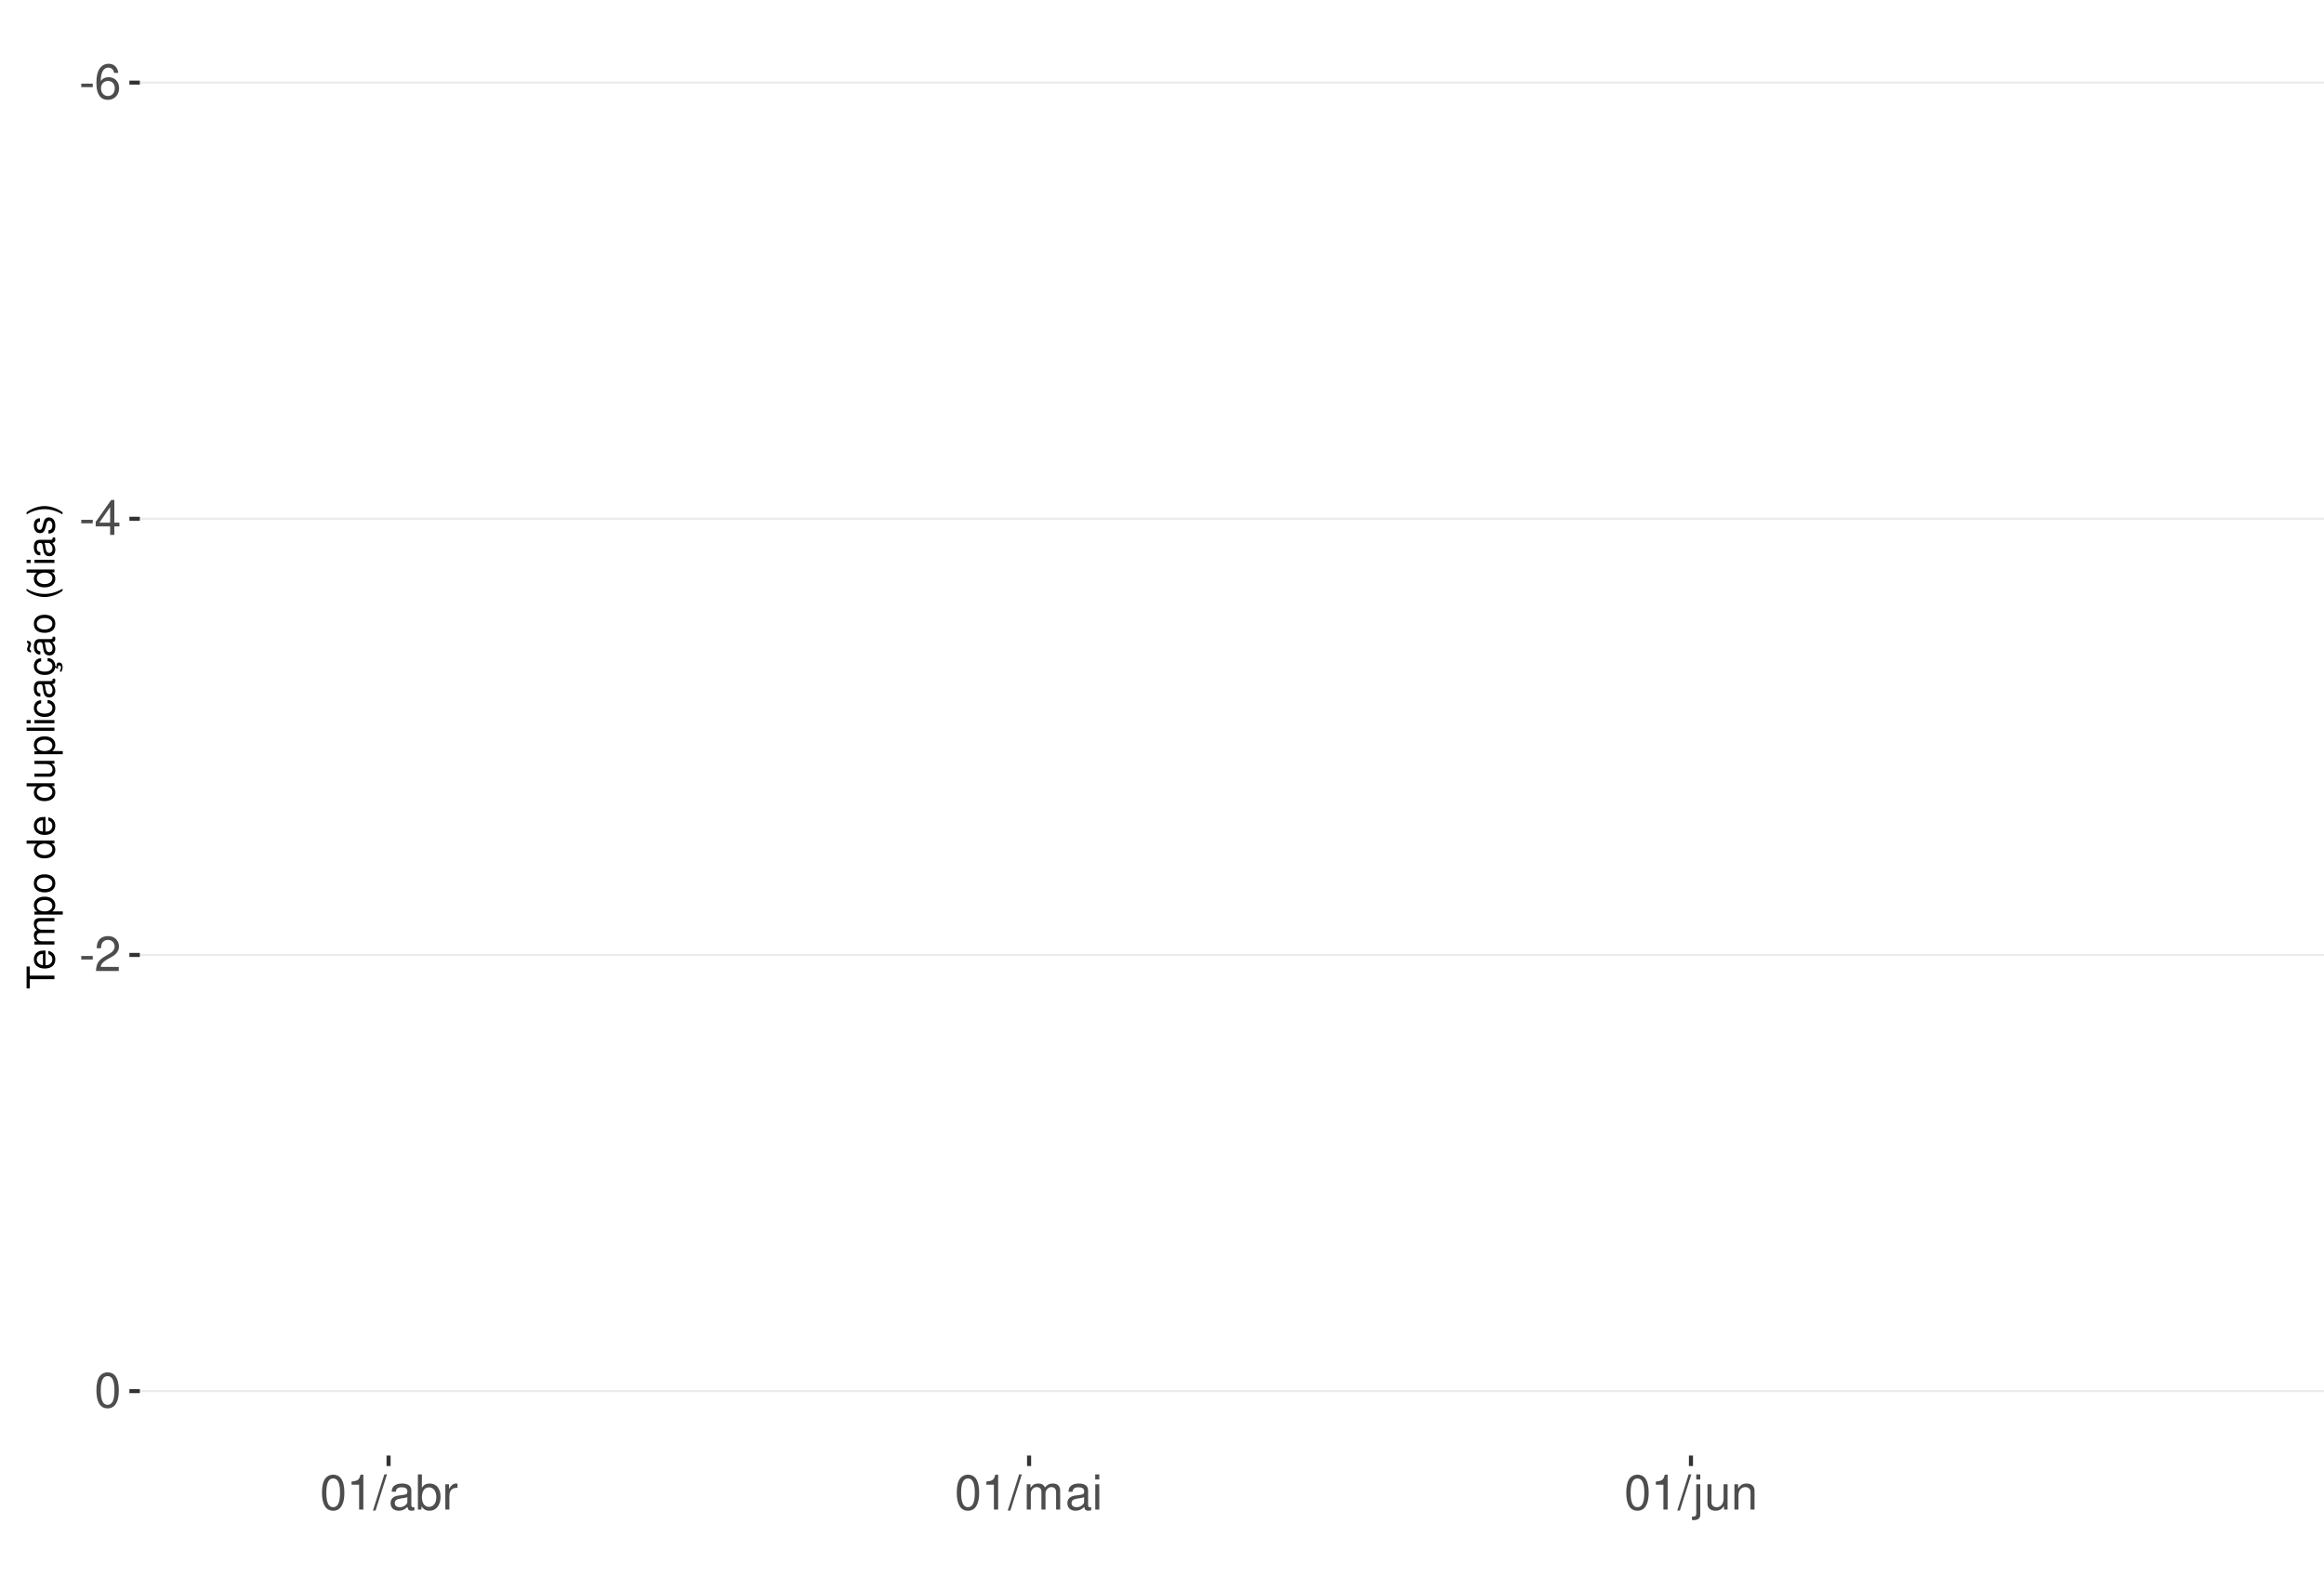
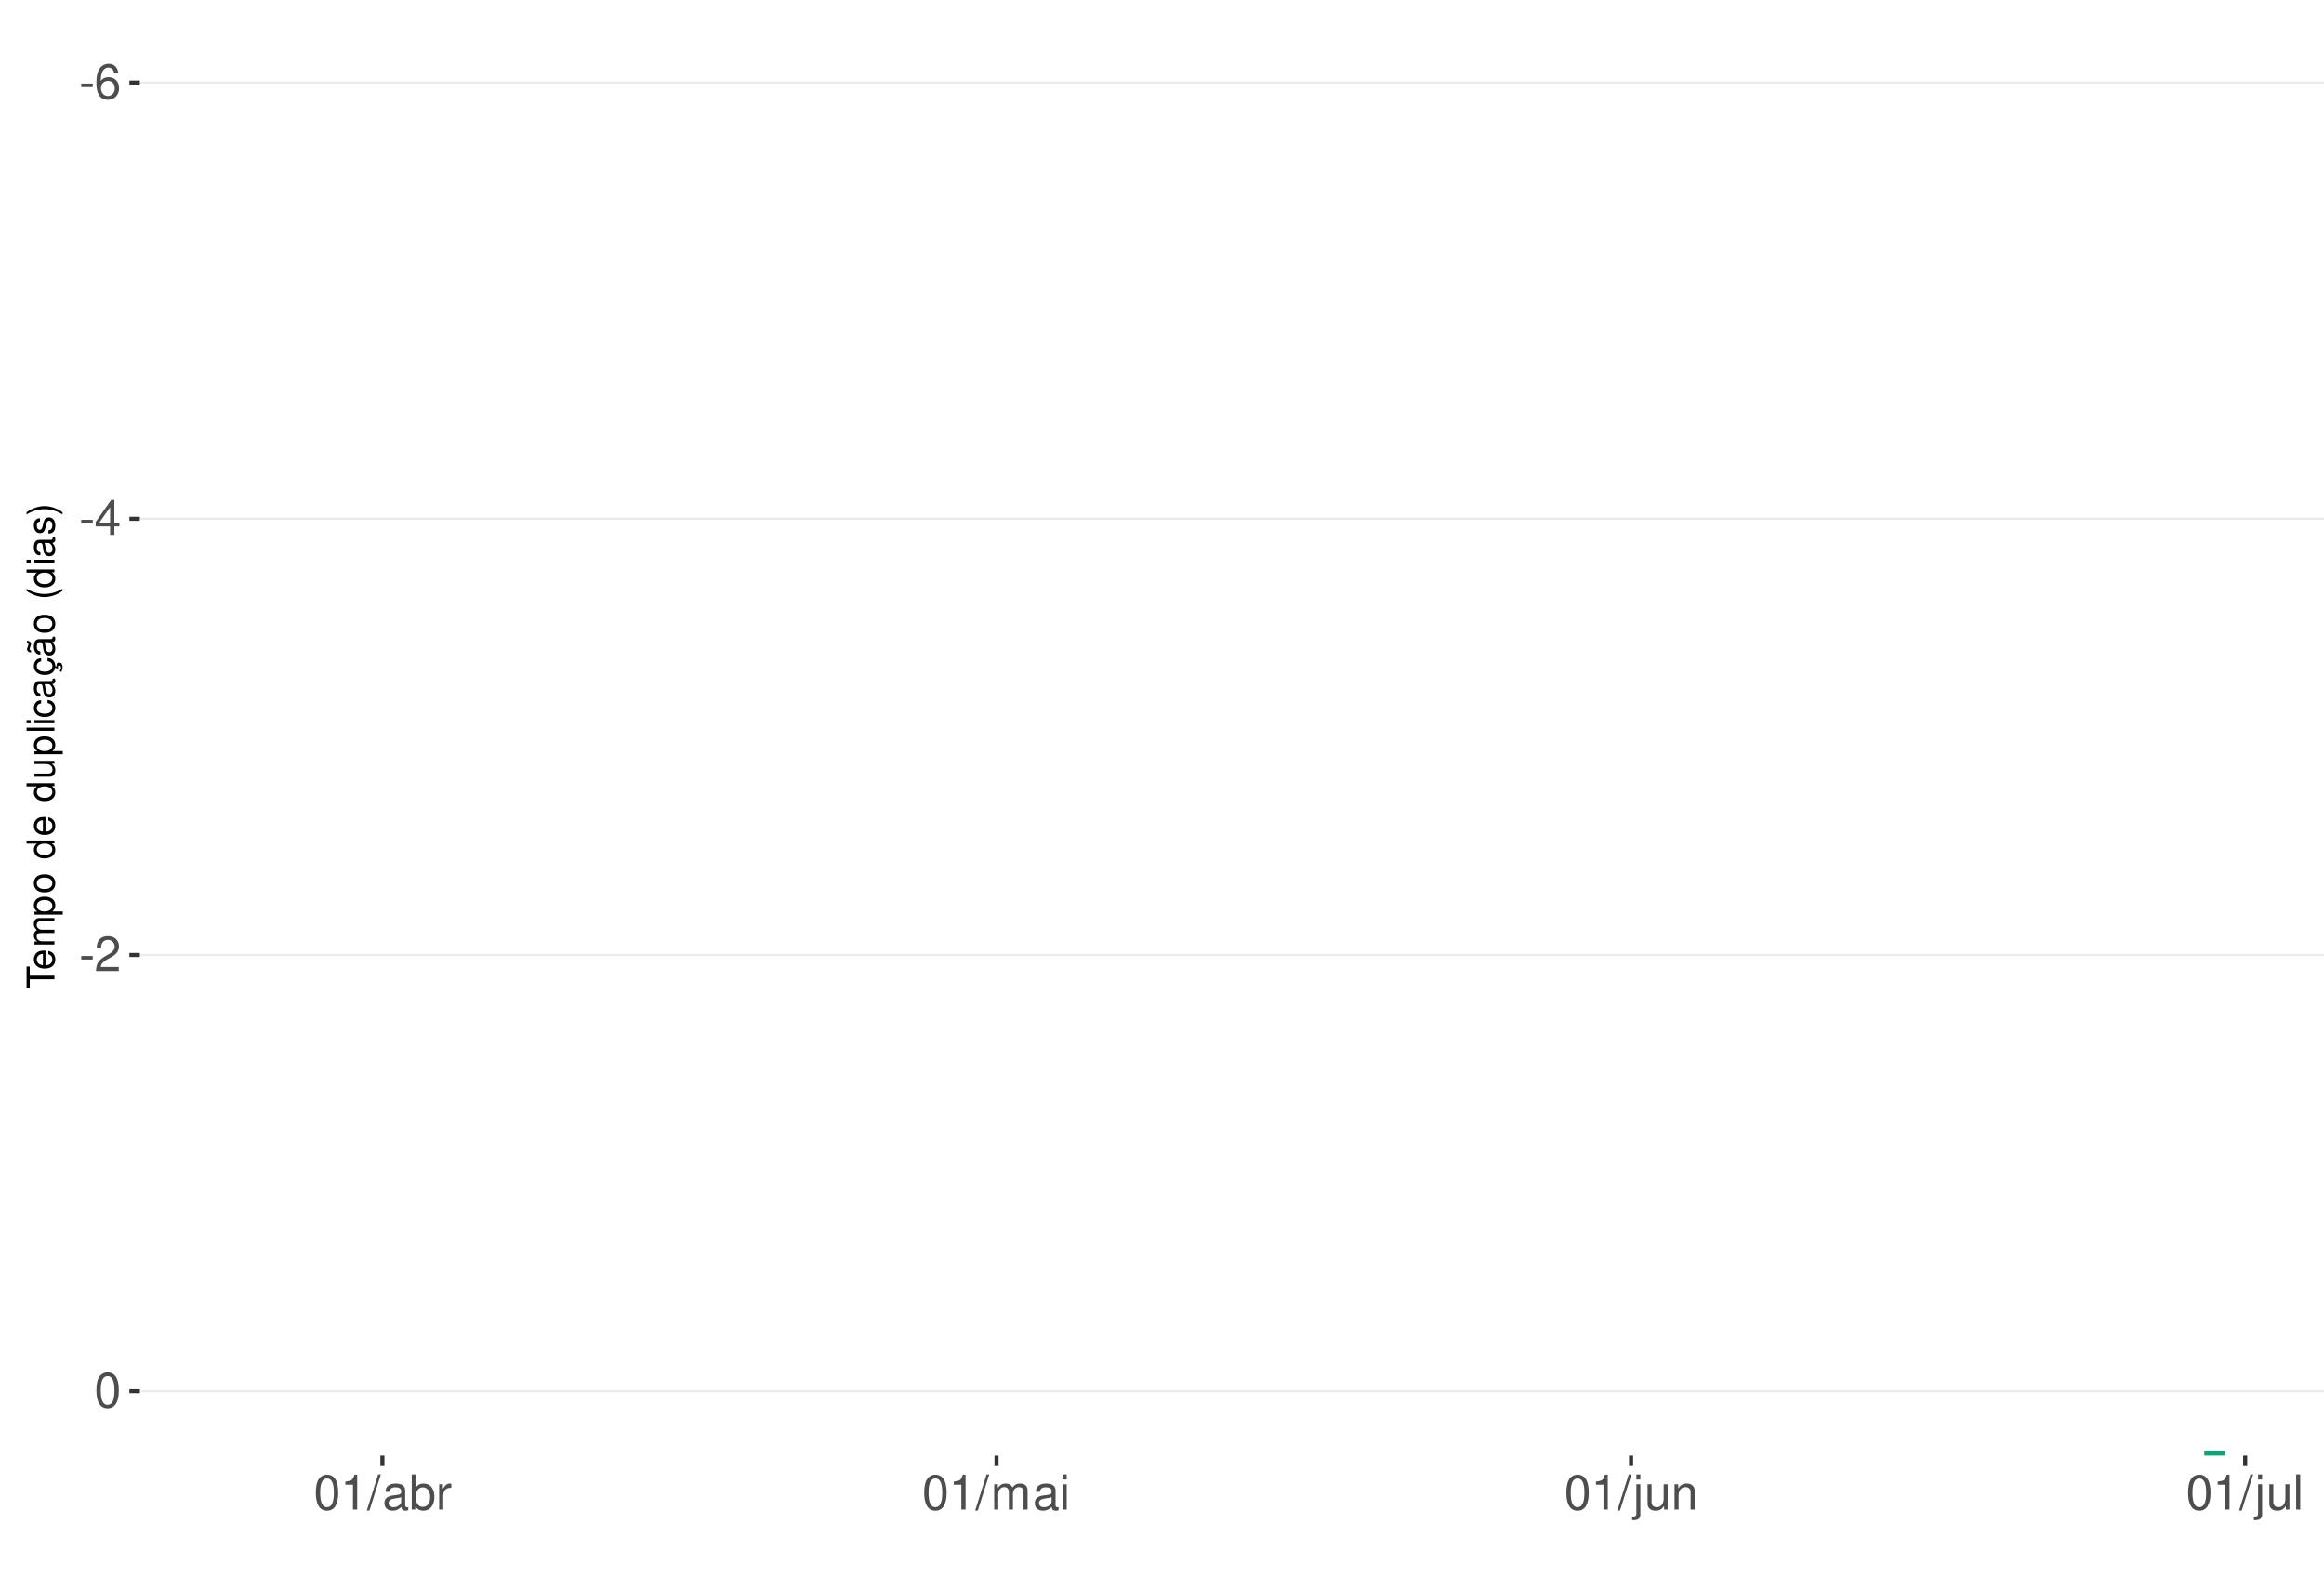
<svg xmlns="http://www.w3.org/2000/svg" xmlns:xlink="http://www.w3.org/1999/xlink" width="609pt" height="413pt" viewBox="0 0 609 413" version="1.1">
  <defs>
    <g>
      <symbol overflow="visible" id="glyph0-0">
        <path style="stroke:none;" d="" />
      </symbol>
      <symbol overflow="visible" id="glyph0-1">
        <path style="stroke:none;" d="M 3.594 -3.953 L 0.578 -3.953 L 0.578 -3.031 L 3.594 -3.031 Z M 3.594 -3.953 " />
      </symbol>
      <symbol overflow="visible" id="glyph0-2">
        <path style="stroke:none;" d="M 6.297 -6.766 C 6.094 -8.266 5.125 -9.156 3.766 -9.156 C 2.766 -9.156 1.891 -8.672 1.359 -7.844 C 0.781 -6.953 0.547 -5.828 0.547 -4.172 C 0.547 -2.625 0.766 -1.656 1.297 -0.844 C 1.781 -0.094 2.562 0.297 3.562 0.297 C 5.266 0.297 6.5 -0.984 6.5 -2.766 C 6.5 -4.453 5.359 -5.641 3.75 -5.641 C 2.859 -5.641 2.172 -5.312 1.688 -4.641 C 1.703 -6.906 2.406 -8.156 3.688 -8.156 C 4.469 -8.156 5.016 -7.656 5.188 -6.766 Z M 3.609 -4.656 C 4.688 -4.656 5.359 -3.891 5.359 -2.688 C 5.359 -1.531 4.594 -0.703 3.562 -0.703 C 2.531 -0.703 1.75 -1.562 1.75 -2.734 C 1.75 -3.875 2.5 -4.656 3.609 -4.656 Z M 3.609 -4.656 " />
      </symbol>
      <symbol overflow="visible" id="glyph0-3">
        <path style="stroke:none;" d="M 4.141 -2.219 L 4.141 0 L 5.25 0 L 5.25 -2.219 L 6.578 -2.219 L 6.578 -3.219 L 5.25 -3.219 L 5.25 -9.156 L 4.422 -9.156 L 0.359 -3.391 L 0.359 -2.219 Z M 4.141 -3.219 L 1.328 -3.219 L 4.141 -7.25 Z M 4.141 -3.219 " />
      </symbol>
      <symbol overflow="visible" id="glyph0-4">
        <path style="stroke:none;" d="M 6.406 -1.094 L 1.688 -1.094 C 1.797 -1.859 2.203 -2.344 3.297 -3.016 L 4.562 -3.719 C 5.828 -4.422 6.469 -5.359 6.469 -6.484 C 6.469 -7.234 6.156 -7.953 5.625 -8.438 C 5.094 -8.922 4.438 -9.156 3.594 -9.156 C 2.453 -9.156 1.609 -8.75 1.109 -7.953 C 0.797 -7.484 0.656 -6.906 0.625 -5.984 L 1.75 -5.984 C 1.781 -6.609 1.859 -6.969 2.016 -7.281 C 2.297 -7.828 2.891 -8.172 3.562 -8.172 C 4.562 -8.172 5.328 -7.438 5.328 -6.453 C 5.328 -5.719 4.906 -5.094 4.109 -4.625 L 2.953 -3.953 C 1.078 -2.875 0.531 -2.016 0.438 -0.016 L 6.406 -0.016 Z M 6.406 -1.094 " />
      </symbol>
      <symbol overflow="visible" id="glyph0-5">
        <path style="stroke:none;" d="M 3.484 -9.156 C 2.641 -9.156 1.891 -8.766 1.422 -8.156 C 0.828 -7.344 0.547 -6.125 0.547 -4.422 C 0.547 -1.344 1.562 0.297 3.484 0.297 C 5.375 0.297 6.422 -1.344 6.422 -4.359 C 6.422 -6.125 6.141 -7.312 5.547 -8.156 C 5.078 -8.781 4.328 -9.156 3.484 -9.156 Z M 3.484 -8.156 C 4.688 -8.156 5.281 -6.938 5.281 -4.453 C 5.281 -1.844 4.703 -0.625 3.453 -0.625 C 2.281 -0.625 1.688 -1.891 1.688 -4.422 C 1.688 -6.938 2.281 -8.156 3.484 -8.156 Z M 3.484 -8.156 " />
      </symbol>
      <symbol overflow="visible" id="glyph0-6">
        <path style="stroke:none;" d="M 3.281 -6.516 L 3.281 0 L 4.391 0 L 4.391 -9.156 L 3.656 -9.156 C 3.266 -7.75 3.016 -7.562 1.297 -7.328 L 1.297 -6.516 Z M 3.281 -6.516 " />
      </symbol>
      <symbol overflow="visible" id="glyph0-7">
        <path style="stroke:none;" d="M 2.891 -9.219 L -0.094 0.25 L 0.594 0.25 L 3.594 -9.219 Z M 2.891 -9.219 " />
      </symbol>
      <symbol overflow="visible" id="glyph0-8">
        <path style="stroke:none;" d="M 6.766 -0.625 C 6.656 -0.594 6.609 -0.594 6.547 -0.594 C 6.172 -0.594 5.969 -0.781 5.969 -1.109 L 5.969 -5.016 C 5.969 -6.188 5.109 -6.828 3.484 -6.828 C 2.5 -6.828 1.734 -6.547 1.281 -6.047 C 0.969 -5.703 0.844 -5.328 0.828 -4.672 L 1.891 -4.672 C 1.969 -5.484 2.453 -5.844 3.438 -5.844 C 4.406 -5.844 4.922 -5.5 4.922 -4.859 L 4.922 -4.578 C 4.906 -4.125 4.688 -3.969 3.828 -3.844 C 2.328 -3.656 2.094 -3.609 1.703 -3.438 C 0.922 -3.109 0.531 -2.531 0.531 -1.672 C 0.531 -0.469 1.359 0.297 2.703 0.297 C 3.547 0.297 4.219 0 4.969 -0.688 C 5.031 0 5.359 0.297 6.047 0.297 C 6.281 0.297 6.422 0.266 6.766 0.172 Z M 4.922 -2.094 C 4.922 -1.734 4.828 -1.516 4.5 -1.234 C 4.078 -0.828 3.562 -0.625 2.938 -0.625 C 2.109 -0.625 1.625 -1.031 1.625 -1.703 C 1.625 -2.391 2.094 -2.75 3.234 -2.906 C 4.359 -3.062 4.562 -3.109 4.922 -3.281 Z M 4.922 -2.094 " />
      </symbol>
      <symbol overflow="visible" id="glyph0-9">
        <path style="stroke:none;" d="M 0.688 -9.219 L 0.688 0 L 1.625 0 L 1.625 -0.844 C 2.141 -0.078 2.812 0.297 3.734 0.297 C 5.484 0.297 6.625 -1.141 6.625 -3.344 C 6.625 -5.5 5.547 -6.828 3.781 -6.828 C 2.875 -6.828 2.234 -6.484 1.734 -5.734 L 1.734 -9.219 Z M 3.578 -5.828 C 4.766 -5.828 5.516 -4.812 5.516 -3.234 C 5.516 -1.719 4.734 -0.703 3.578 -0.703 C 2.453 -0.703 1.734 -1.703 1.734 -3.266 C 1.734 -4.828 2.453 -5.828 3.578 -5.828 Z M 3.578 -5.828 " />
      </symbol>
      <symbol overflow="visible" id="glyph0-10">
        <path style="stroke:none;" d="M 0.875 -6.625 L 0.875 0 L 1.938 0 L 1.938 -3.438 C 1.953 -5.031 2.609 -5.75 4.062 -5.703 L 4.062 -6.781 C 3.891 -6.812 3.781 -6.828 3.656 -6.828 C 2.969 -6.828 2.453 -6.422 1.844 -5.422 L 1.844 -6.625 Z M 0.875 -6.625 " />
      </symbol>
      <symbol overflow="visible" id="glyph0-11">
        <path style="stroke:none;" d="M 0.891 -6.625 L 0.891 0 L 1.953 0 L 1.953 -4.156 C 1.953 -5.125 2.641 -5.891 3.5 -5.891 C 4.297 -5.891 4.734 -5.422 4.734 -4.562 L 4.734 0 L 5.797 0 L 5.797 -4.156 C 5.797 -5.125 6.5 -5.891 7.359 -5.891 C 8.125 -5.891 8.578 -5.406 8.578 -4.562 L 8.578 0 L 9.641 0 L 9.641 -4.969 C 9.641 -6.156 8.953 -6.828 7.719 -6.828 C 6.828 -6.828 6.297 -6.562 5.688 -5.812 C 5.297 -6.516 4.766 -6.828 3.891 -6.828 C 3.016 -6.828 2.422 -6.5 1.859 -5.688 L 1.859 -6.625 Z M 0.891 -6.625 " />
      </symbol>
      <symbol overflow="visible" id="glyph0-12">
        <path style="stroke:none;" d="M 1.891 -6.625 L 0.844 -6.625 L 0.844 0 L 1.891 0 Z M 1.891 -9.219 L 0.828 -9.219 L 0.828 -7.891 L 1.891 -7.891 Z M 1.891 -9.219 " />
      </symbol>
      <symbol overflow="visible" id="glyph0-13">
        <path style="stroke:none;" d="M 0.891 -6.625 L 0.891 0.969 C 0.891 1.625 0.688 1.828 0.031 1.828 C -0.047 1.828 -0.094 1.828 -0.234 1.828 L -0.234 2.719 C -0.094 2.75 -0.031 2.766 0.125 2.766 C 1.312 2.766 1.938 2.297 1.938 1.375 L 1.938 -6.625 Z M 1.938 -9.219 L 0.891 -9.219 L 0.891 -7.891 L 1.938 -7.891 Z M 1.938 -9.219 " />
      </symbol>
      <symbol overflow="visible" id="glyph0-14">
        <path style="stroke:none;" d="M 6.094 0 L 6.094 -6.625 L 5.047 -6.625 L 5.047 -2.875 C 5.047 -1.516 4.344 -0.625 3.234 -0.625 C 2.406 -0.625 1.875 -1.141 1.875 -1.938 L 1.875 -6.625 L 0.828 -6.625 L 0.828 -1.516 C 0.828 -0.422 1.641 0.297 2.938 0.297 C 3.906 0.297 4.531 -0.047 5.156 -0.922 L 5.156 0 Z M 6.094 0 " />
      </symbol>
      <symbol overflow="visible" id="glyph0-15">
        <path style="stroke:none;" d="M 0.891 -6.625 L 0.891 0 L 1.953 0 L 1.953 -3.656 C 1.953 -5.016 2.656 -5.891 3.75 -5.891 C 4.578 -5.891 5.109 -5.391 5.109 -4.594 L 5.109 0 L 6.156 0 L 6.156 -5.016 C 6.156 -6.109 5.344 -6.828 4.062 -6.828 C 3.078 -6.828 2.438 -6.438 1.859 -5.516 L 1.859 -6.625 Z M 0.891 -6.625 " />
      </symbol>
+       <symbol overflow="visible" id="glyph0-16">
+         <path style="stroke:none;" d="M 1.922 -9.219 L 0.859 -9.219 L 0.859 0 L 1.922 0 Z M 1.922 -9.219 " />
+       </symbol>
      <symbol overflow="visible" id="glyph1-0">
        <path style="stroke:none;" d="" />
      </symbol>
      <symbol overflow="visible" id="glyph1-1">
        <path style="stroke:none;" d="M -6.469 -3.547 L -6.469 -5.938 L -7.297 -5.938 L -7.297 -0.203 L -6.469 -0.203 L -6.469 -2.609 L 0 -2.609 L 0 -3.547 Z M -6.469 -3.547 " />
      </symbol>
      <symbol overflow="visible" id="glyph1-2">
        <path style="stroke:none;" d="M -2.344 -5.125 C -3.141 -5.125 -3.625 -5.062 -4.016 -4.922 C -4.875 -4.578 -5.391 -3.781 -5.391 -2.797 C -5.391 -1.344 -4.281 -0.406 -2.547 -0.406 C -0.812 -0.406 0.234 -1.297 0.234 -2.781 C 0.234 -3.984 -0.453 -4.812 -1.594 -5.016 L -1.594 -4.188 C -0.906 -3.953 -0.547 -3.484 -0.547 -2.812 C -0.547 -2.281 -0.781 -1.828 -1.219 -1.547 C -1.516 -1.344 -1.812 -1.281 -2.344 -1.266 Z M -3.016 -1.297 C -3.984 -1.359 -4.625 -1.953 -4.625 -2.797 C -4.625 -3.641 -3.953 -4.234 -3.016 -4.234 Z M -3.016 -1.297 " />
      </symbol>
      <symbol overflow="visible" id="glyph1-3">
        <path style="stroke:none;" d="M -5.234 -0.703 L 0 -0.703 L 0 -1.547 L -3.297 -1.547 C -4.047 -1.547 -4.656 -2.094 -4.656 -2.766 C -4.656 -3.391 -4.281 -3.734 -3.609 -3.734 L 0 -3.734 L 0 -4.578 L -3.297 -4.578 C -4.047 -4.578 -4.656 -5.125 -4.656 -5.812 C -4.656 -6.422 -4.266 -6.781 -3.609 -6.781 L 0 -6.781 L 0 -7.625 L -3.938 -7.625 C -4.875 -7.625 -5.391 -7.078 -5.391 -6.094 C -5.391 -5.406 -5.188 -4.984 -4.594 -4.484 C -5.156 -4.188 -5.391 -3.766 -5.391 -3.078 C -5.391 -2.375 -5.125 -1.906 -4.5 -1.469 L -5.234 -1.469 Z M -5.234 -0.703 " />
      </symbol>
      <symbol overflow="visible" id="glyph1-4">
        <path style="stroke:none;" d="M 2.188 -0.547 L 2.188 -1.375 L -0.547 -1.375 C -0.016 -1.812 0.234 -2.312 0.234 -2.984 C 0.234 -4.344 -0.859 -5.234 -2.531 -5.234 C -4.297 -5.234 -5.391 -4.375 -5.391 -2.984 C -5.391 -2.266 -5.062 -1.703 -4.453 -1.312 L -5.234 -1.312 L -5.234 -0.547 Z M -4.609 -2.844 C -4.609 -3.766 -3.797 -4.359 -2.547 -4.359 C -1.359 -4.359 -0.547 -3.75 -0.547 -2.844 C -0.547 -1.953 -1.344 -1.375 -2.578 -1.375 C -3.812 -1.375 -4.609 -1.953 -4.609 -2.844 Z M -4.609 -2.844 " />
      </symbol>
      <symbol overflow="visible" id="glyph1-5">
        <path style="stroke:none;" d="M -5.391 -2.719 C -5.391 -1.234 -4.344 -0.359 -2.578 -0.359 C -0.812 -0.359 0.234 -1.234 0.234 -2.734 C 0.234 -4.203 -0.812 -5.094 -2.547 -5.094 C -4.359 -5.094 -5.391 -4.234 -5.391 -2.719 Z M -4.625 -2.734 C -4.625 -3.672 -3.844 -4.234 -2.547 -4.234 C -1.312 -4.234 -0.547 -3.656 -0.547 -2.734 C -0.547 -1.797 -1.312 -1.234 -2.578 -1.234 C -3.844 -1.234 -4.625 -1.797 -4.625 -2.734 Z M -4.625 -2.734 " />
      </symbol>
      <symbol overflow="visible" id="glyph1-6">
        <path style="stroke:none;" d="" />
      </symbol>
      <symbol overflow="visible" id="glyph1-7">
        <path style="stroke:none;" d="M -7.297 -4.953 L -7.297 -4.125 L -4.578 -4.125 C -5.109 -3.766 -5.391 -3.203 -5.391 -2.516 C -5.391 -1.156 -4.297 -0.266 -2.625 -0.266 C -0.859 -0.266 0.234 -1.125 0.234 -2.547 C 0.234 -3.266 -0.047 -3.766 -0.688 -4.203 L 0 -4.203 L 0 -4.953 Z M -4.609 -2.656 C -4.609 -3.547 -3.812 -4.125 -2.562 -4.125 C -1.344 -4.125 -0.547 -3.547 -0.547 -2.656 C -0.547 -1.734 -1.359 -1.125 -2.578 -1.125 C -3.797 -1.125 -4.609 -1.734 -4.609 -2.656 Z M -4.609 -2.656 " />
      </symbol>
      <symbol overflow="visible" id="glyph1-8">
        <path style="stroke:none;" d="M 0 -4.812 L -5.234 -4.812 L -5.234 -3.984 L -2.266 -3.984 C -1.203 -3.984 -0.5 -3.438 -0.5 -2.562 C -0.5 -1.906 -0.906 -1.484 -1.531 -1.484 L -5.234 -1.484 L -5.234 -0.656 L -1.203 -0.656 C -0.328 -0.656 0.234 -1.297 0.234 -2.312 C 0.234 -3.094 -0.047 -3.578 -0.734 -4.062 L 0 -4.062 Z M 0 -4.812 " />
      </symbol>
      <symbol overflow="visible" id="glyph1-9">
        <path style="stroke:none;" d="M -7.297 -1.516 L -7.297 -0.688 L 0 -0.688 L 0 -1.516 Z M -7.297 -1.516 " />
      </symbol>
      <symbol overflow="visible" id="glyph1-10">
        <path style="stroke:none;" d="M -5.234 -1.5 L -5.234 -0.672 L 0 -0.672 L 0 -1.5 Z M -7.297 -1.5 L -7.297 -0.656 L -6.234 -0.656 L -6.234 -1.5 Z M -7.297 -1.5 " />
      </symbol>
      <symbol overflow="visible" id="glyph1-11">
        <path style="stroke:none;" d="M -3.484 -4.703 C -3.984 -4.672 -4.312 -4.562 -4.609 -4.359 C -5.094 -4 -5.391 -3.375 -5.391 -2.641 C -5.391 -1.219 -4.266 -0.312 -2.531 -0.312 C -0.844 -0.312 0.234 -1.203 0.234 -2.625 C 0.234 -3.875 -0.516 -4.672 -1.797 -4.766 L -1.797 -3.938 C -0.953 -3.797 -0.547 -3.359 -0.547 -2.656 C -0.547 -1.734 -1.297 -1.188 -2.531 -1.188 C -3.844 -1.188 -4.625 -1.719 -4.625 -2.625 C -4.625 -3.328 -4.203 -3.766 -3.484 -3.875 Z M -3.484 -4.703 " />
      </symbol>
      <symbol overflow="visible" id="glyph1-12">
        <path style="stroke:none;" d="M -0.484 -5.344 C -0.469 -5.266 -0.469 -5.219 -0.469 -5.172 C -0.469 -4.875 -0.625 -4.719 -0.875 -4.719 L -3.953 -4.719 C -4.891 -4.719 -5.391 -4.047 -5.391 -2.75 C -5.391 -1.984 -5.172 -1.375 -4.781 -1.016 C -4.516 -0.766 -4.203 -0.672 -3.688 -0.656 L -3.688 -1.484 C -4.328 -1.562 -4.625 -1.938 -4.625 -2.719 C -4.625 -3.484 -4.344 -3.891 -3.844 -3.891 L -3.625 -3.891 C -3.266 -3.875 -3.125 -3.703 -3.047 -3.016 C -2.891 -1.844 -2.844 -1.656 -2.719 -1.344 C -2.453 -0.734 -2 -0.422 -1.312 -0.422 C -0.375 -0.422 0.234 -1.078 0.234 -2.141 C 0.234 -2.797 0 -3.328 -0.547 -3.922 C 0 -3.984 0.234 -4.234 0.234 -4.781 C 0.234 -4.953 0.203 -5.062 0.141 -5.344 Z M -1.656 -3.891 C -1.375 -3.891 -1.203 -3.812 -0.969 -3.562 C -0.656 -3.219 -0.5 -2.812 -0.5 -2.312 C -0.5 -1.672 -0.812 -1.297 -1.344 -1.297 C -1.891 -1.297 -2.172 -1.656 -2.297 -2.547 C -2.422 -3.438 -2.453 -3.609 -2.594 -3.891 Z M -1.656 -3.891 " />
      </symbol>
      <symbol overflow="visible" id="glyph1-13">
        <path style="stroke:none;" d="M 0.234 -2.641 C 0.234 -3.875 -0.547 -4.703 -1.797 -4.766 L -1.797 -3.938 C -0.953 -3.797 -0.531 -3.359 -0.531 -2.656 C -0.531 -1.734 -1.281 -1.188 -2.516 -1.188 C -3.844 -1.188 -4.625 -1.719 -4.625 -2.625 C -4.625 -3.328 -4.203 -3.766 -3.484 -3.875 L -3.484 -4.703 C -3.984 -4.672 -4.312 -4.562 -4.609 -4.359 C -5.094 -4 -5.391 -3.375 -5.391 -2.641 C -5.391 -1.219 -4.266 -0.312 -2.531 -0.312 C -1.469 -0.312 -0.625 -0.672 -0.156 -1.312 C 0.047 -1.594 0.125 -1.812 0.203 -2.25 L 0.922 -1.938 L 0.984 -2.062 C 0.938 -2.188 0.906 -2.25 0.906 -2.375 C 0.906 -2.656 1.047 -2.828 1.281 -2.828 C 1.547 -2.828 1.734 -2.594 1.734 -2.297 C 1.734 -2.031 1.672 -1.844 1.438 -1.406 L 1.406 -1.312 L 1.812 -1.094 C 2.078 -1.75 2.141 -1.953 2.141 -2.344 C 2.141 -3.109 1.781 -3.578 1.203 -3.578 C 0.781 -3.578 0.547 -3.297 0.547 -2.797 C 0.547 -2.703 0.547 -2.641 0.562 -2.516 Z M 0.234 -2.641 " />
      </symbol>
      <symbol overflow="visible" id="glyph1-14">
        <path style="stroke:none;" d="M -0.484 -5.344 C -0.469 -5.266 -0.469 -5.219 -0.469 -5.172 C -0.469 -4.875 -0.625 -4.719 -0.875 -4.719 L -3.953 -4.719 C -4.891 -4.719 -5.391 -4.047 -5.391 -2.75 C -5.391 -1.984 -5.172 -1.375 -4.781 -1.016 C -4.516 -0.766 -4.203 -0.672 -3.688 -0.656 L -3.688 -1.484 C -4.328 -1.562 -4.625 -1.938 -4.625 -2.719 C -4.625 -3.484 -4.344 -3.891 -3.844 -3.891 L -3.625 -3.891 C -3.266 -3.875 -3.125 -3.703 -3.047 -3.016 C -2.891 -1.844 -2.844 -1.656 -2.719 -1.344 C -2.453 -0.734 -2 -0.422 -1.312 -0.422 C -0.375 -0.422 0.234 -1.078 0.234 -2.141 C 0.234 -2.797 0 -3.328 -0.547 -3.922 C 0 -3.984 0.234 -4.234 0.234 -4.781 C 0.234 -4.953 0.203 -5.062 0.141 -5.344 Z M -1.656 -3.891 C -1.375 -3.891 -1.203 -3.812 -0.969 -3.562 C -0.656 -3.219 -0.5 -2.812 -0.5 -2.312 C -0.5 -1.672 -0.812 -1.297 -1.344 -1.297 C -1.891 -1.297 -2.172 -1.656 -2.297 -2.547 C -2.422 -3.438 -2.453 -3.609 -2.594 -3.891 Z M -7.172 -3.75 C -6.922 -3.672 -6.812 -3.547 -6.812 -3.375 C -6.812 -3.25 -6.875 -2.984 -6.984 -2.734 C -7.156 -2.312 -7.172 -2.25 -7.172 -2.047 C -7.172 -1.594 -6.797 -1.297 -6.141 -1.188 L -6.141 -1.766 C -6.375 -1.812 -6.5 -1.938 -6.5 -2.094 C -6.5 -2.203 -6.469 -2.344 -6.375 -2.578 C -6.156 -3.156 -6.125 -3.234 -6.125 -3.438 C -6.125 -3.922 -6.484 -4.219 -7.172 -4.312 Z M -7.172 -3.75 " />
      </symbol>
      <symbol overflow="visible" id="glyph1-15">
        <path style="stroke:none;" d="M -7.297 -2.359 C -5.984 -1.359 -4.156 -0.734 -2.594 -0.734 C -1.016 -0.734 0.812 -1.359 2.125 -2.359 L 2.125 -2.906 C 0.688 -2.031 -0.984 -1.547 -2.594 -1.547 C -4.188 -1.547 -5.875 -2.031 -7.297 -2.906 Z M -7.297 -2.359 " />
      </symbol>
      <symbol overflow="visible" id="glyph1-16">
        <path style="stroke:none;" d="M -3.781 -4.375 C -4.812 -4.375 -5.391 -3.688 -5.391 -2.484 C -5.391 -1.266 -4.766 -0.469 -3.797 -0.469 C -2.969 -0.469 -2.578 -0.891 -2.281 -2.125 L -2.094 -2.906 C -1.953 -3.484 -1.734 -3.719 -1.375 -3.719 C -0.875 -3.719 -0.547 -3.234 -0.547 -2.5 C -0.547 -2.047 -0.672 -1.672 -0.891 -1.453 C -1.047 -1.328 -1.188 -1.266 -1.562 -1.219 L -1.562 -0.344 C -0.344 -0.375 0.234 -1.062 0.234 -2.438 C 0.234 -3.75 -0.422 -4.594 -1.438 -4.594 C -2.203 -4.594 -2.641 -4.156 -2.891 -3.109 L -3.078 -2.312 C -3.234 -1.625 -3.453 -1.344 -3.828 -1.344 C -4.312 -1.344 -4.625 -1.766 -4.625 -2.453 C -4.625 -3.125 -4.328 -3.484 -3.781 -3.5 Z M -3.781 -4.375 " />
      </symbol>
      <symbol overflow="visible" id="glyph1-17">
        <path style="stroke:none;" d="M 2.125 -0.938 C 0.812 -1.938 -1.016 -2.562 -2.578 -2.562 C -4.156 -2.562 -5.984 -1.938 -7.297 -0.938 L -7.297 -0.375 C -5.859 -1.266 -4.188 -1.75 -2.578 -1.75 C -0.984 -1.75 0.703 -1.266 2.125 -0.375 Z M 2.125 -0.938 " />
      </symbol>
    </g>
    <clipPath id="clip1">
      <path d="M 36.645 9.961 L 609 9.961 L 609 381.328 L 36.645 381.328 Z M 36.645 9.961 " />
    </clipPath>
    <clipPath id="clip2">
      <path d="M 36.645 21 L 609 21 L 609 22 L 36.645 22 Z M 36.645 21 " />
    </clipPath>
    <clipPath id="clip3">
      <path d="M 36.645 135 L 609 135 L 609 137 L 36.645 137 Z M 36.645 135 " />
    </clipPath>
    <clipPath id="clip4">
      <path d="M 36.645 249 L 609 249 L 609 251 L 36.645 251 Z M 36.645 249 " />
    </clipPath>
    <clipPath id="clip5">
      <path d="M 36.645 364 L 609 364 L 609 365 L 36.645 365 Z M 36.645 364 " />
+     </clipPath>
+     <clipPath id="clip6">
+       <path d="M 576 379 L 585 379 L 585 381.328 L 576 381.328 Z M 576 379 " />
    </clipPath>
  </defs>
  <g id="surface349">
    <rect x="0" y="0" width="609" height="413" style="fill:rgb(100%,100%,100%);fill-opacity:1;stroke:none;" />
    <rect x="0" y="0" width="609" height="413" style="fill:rgb(100%,100%,100%);fill-opacity:1;stroke:none;" />
    <path style="fill:none;stroke-width:1.067;stroke-linecap:round;stroke-linejoin:round;stroke:rgb(100%,100%,100%);stroke-opacity:1;stroke-miterlimit:10;" d="M 0 413 L 609 413 L 609 0 L 0 0 Z M 0 413 " />
    <g clip-path="url(#clip1)" clip-rule="nonzero">
      <path style=" stroke:none;fill-rule:nonzero;fill:rgb(100%,100%,100%);fill-opacity:1;" d="M 36.645 381.328 L 609 381.328 L 609 9.961 L 36.645 9.961 Z M 36.645 381.328 " />
    </g>
    <g clip-path="url(#clip2)" clip-rule="nonzero">
      <path style="fill:none;stroke-width:0.533;stroke-linecap:butt;stroke-linejoin:round;stroke:rgb(92.157%,92.157%,92.157%);stroke-opacity:1;stroke-miterlimit:10;" d="M 36.645 21.641 L 609 21.641 " />
    </g>
    <g clip-path="url(#clip3)" clip-rule="nonzero">
      <path style="fill:none;stroke-width:0.533;stroke-linecap:butt;stroke-linejoin:round;stroke:rgb(92.157%,92.157%,92.157%);stroke-opacity:1;stroke-miterlimit:10;" d="M 36.645 135.91 L 609 135.91 " />
    </g>
    <g clip-path="url(#clip4)" clip-rule="nonzero">
      <path style="fill:none;stroke-width:0.533;stroke-linecap:butt;stroke-linejoin:round;stroke:rgb(92.157%,92.157%,92.157%);stroke-opacity:1;stroke-miterlimit:10;" d="M 36.645 250.18 L 609 250.18 " />
    </g>
    <g clip-path="url(#clip5)" clip-rule="nonzero">
      <path style="fill:none;stroke-width:0.533;stroke-linecap:butt;stroke-linejoin:round;stroke:rgb(92.157%,92.157%,92.157%);stroke-opacity:1;stroke-miterlimit:10;" d="M 36.645 364.449 L 609 364.449 " />
    </g>
+     <g clip-path="url(#clip6)" clip-rule="nonzero">
+       <path style="fill:none;stroke-width:2.667;stroke-linecap:butt;stroke-linejoin:round;stroke:rgb(10.588%,61.961%,46.667%);stroke-opacity:1;stroke-miterlimit:10;" d="M 577.621 381.328 L 582.984 381.328 " />
+     </g>
    <g style="fill:rgb(30.196%,30.196%,30.196%);fill-opacity:1;">
      <use xlink:href="#glyph0-1" x="20.715" y="25.862" />
      <use xlink:href="#glyph0-2" x="24.715" y="25.862" />
    </g>
    <g style="fill:rgb(30.196%,30.196%,30.196%);fill-opacity:1;">
      <use xlink:href="#glyph0-1" x="20.715" y="140.132" />
      <use xlink:href="#glyph0-3" x="24.715" y="140.132" />
    </g>
    <g style="fill:rgb(30.196%,30.196%,30.196%);fill-opacity:1;">
      <use xlink:href="#glyph0-1" x="20.715" y="254.401" />
      <use xlink:href="#glyph0-4" x="24.715" y="254.401" />
    </g>
    <g style="fill:rgb(30.196%,30.196%,30.196%);fill-opacity:1;">
      <use xlink:href="#glyph0-5" x="24.715" y="368.671" />
    </g>
    <path style="fill:none;stroke-width:1.067;stroke-linecap:butt;stroke-linejoin:round;stroke:rgb(20%,20%,20%);stroke-opacity:1;stroke-miterlimit:10;" d="M 33.906 21.641 L 36.645 21.641 " />
    <path style="fill:none;stroke-width:1.067;stroke-linecap:butt;stroke-linejoin:round;stroke:rgb(20%,20%,20%);stroke-opacity:1;stroke-miterlimit:10;" d="M 33.906 135.91 L 36.645 135.91 " />
    <path style="fill:none;stroke-width:1.067;stroke-linecap:butt;stroke-linejoin:round;stroke:rgb(20%,20%,20%);stroke-opacity:1;stroke-miterlimit:10;" d="M 33.906 250.18 L 36.645 250.18 " />
    <path style="fill:none;stroke-width:1.067;stroke-linecap:butt;stroke-linejoin:round;stroke:rgb(20%,20%,20%);stroke-opacity:1;stroke-miterlimit:10;" d="M 33.906 364.449 L 36.645 364.449 " />
-     <path style="fill:none;stroke-width:1.067;stroke-linecap:butt;stroke-linejoin:round;stroke:rgb(20%,20%,20%);stroke-opacity:1;stroke-miterlimit:10;" d="M 101.824 384.07 L 101.824 381.328 " />
-     <path style="fill:none;stroke-width:1.067;stroke-linecap:butt;stroke-linejoin:round;stroke:rgb(20%,20%,20%);stroke-opacity:1;stroke-miterlimit:10;" d="M 269.672 384.07 L 269.672 381.328 " />
-     <path style="fill:none;stroke-width:1.067;stroke-linecap:butt;stroke-linejoin:round;stroke:rgb(20%,20%,20%);stroke-opacity:1;stroke-miterlimit:10;" d="M 443.113 384.07 L 443.113 381.328 " />
-     <g style="fill:rgb(30.196%,30.196%,30.196%);fill-opacity:1;">
-       <use xlink:href="#glyph0-5" x="83.824" y="395.483" />
-       <use xlink:href="#glyph0-6" x="90.824" y="395.483" />
-       <use xlink:href="#glyph0-7" x="97.824" y="395.483" />
-       <use xlink:href="#glyph0-8" x="101.824" y="395.483" />
-       <use xlink:href="#glyph0-9" x="108.824" y="395.483" />
-       <use xlink:href="#glyph0-10" x="115.824" y="395.483" />
-     </g>
-     <g style="fill:rgb(30.196%,30.196%,30.196%);fill-opacity:1;">
-       <use xlink:href="#glyph0-5" x="250.172" y="395.483" />
-       <use xlink:href="#glyph0-6" x="257.172" y="395.483" />
-       <use xlink:href="#glyph0-7" x="264.172" y="395.483" />
-       <use xlink:href="#glyph0-11" x="268.172" y="395.483" />
-       <use xlink:href="#glyph0-8" x="279.172" y="395.483" />
-       <use xlink:href="#glyph0-12" x="286.172" y="395.483" />
-     </g>
-     <g style="fill:rgb(30.196%,30.196%,30.196%);fill-opacity:1;">
-       <use xlink:href="#glyph0-5" x="425.613" y="395.483" />
-       <use xlink:href="#glyph0-6" x="432.613" y="395.483" />
-       <use xlink:href="#glyph0-7" x="439.613" y="395.483" />
-       <use xlink:href="#glyph0-13" x="443.613" y="395.483" />
-       <use xlink:href="#glyph0-14" x="446.613" y="395.483" />
-       <use xlink:href="#glyph0-15" x="453.613" y="395.483" />
+     <path style="fill:none;stroke-width:1.067;stroke-linecap:butt;stroke-linejoin:round;stroke:rgb(20%,20%,20%);stroke-opacity:1;stroke-miterlimit:10;" d="M 100.211 384.07 L 100.211 381.328 " />
+     <path style="fill:none;stroke-width:1.067;stroke-linecap:butt;stroke-linejoin:round;stroke:rgb(20%,20%,20%);stroke-opacity:1;stroke-miterlimit:10;" d="M 261.137 384.07 L 261.137 381.328 " />
+     <path style="fill:none;stroke-width:1.067;stroke-linecap:butt;stroke-linejoin:round;stroke:rgb(20%,20%,20%);stroke-opacity:1;stroke-miterlimit:10;" d="M 427.422 384.07 L 427.422 381.328 " />
+     <path style="fill:none;stroke-width:1.067;stroke-linecap:butt;stroke-linejoin:round;stroke:rgb(20%,20%,20%);stroke-opacity:1;stroke-miterlimit:10;" d="M 588.348 384.07 L 588.348 381.328 " />
+     <g style="fill:rgb(30.196%,30.196%,30.196%);fill-opacity:1;">
+       <use xlink:href="#glyph0-5" x="82.211" y="395.483" />
+       <use xlink:href="#glyph0-6" x="89.211" y="395.483" />
+       <use xlink:href="#glyph0-7" x="96.211" y="395.483" />
+       <use xlink:href="#glyph0-8" x="100.211" y="395.483" />
+       <use xlink:href="#glyph0-9" x="107.211" y="395.483" />
+       <use xlink:href="#glyph0-10" x="114.211" y="395.483" />
+     </g>
+     <g style="fill:rgb(30.196%,30.196%,30.196%);fill-opacity:1;">
+       <use xlink:href="#glyph0-5" x="241.637" y="395.483" />
+       <use xlink:href="#glyph0-6" x="248.637" y="395.483" />
+       <use xlink:href="#glyph0-7" x="255.637" y="395.483" />
+       <use xlink:href="#glyph0-11" x="259.637" y="395.483" />
+       <use xlink:href="#glyph0-8" x="270.637" y="395.483" />
+       <use xlink:href="#glyph0-12" x="277.637" y="395.483" />
+     </g>
+     <g style="fill:rgb(30.196%,30.196%,30.196%);fill-opacity:1;">
+       <use xlink:href="#glyph0-5" x="409.922" y="395.483" />
+       <use xlink:href="#glyph0-6" x="416.922" y="395.483" />
+       <use xlink:href="#glyph0-7" x="423.922" y="395.483" />
+       <use xlink:href="#glyph0-13" x="427.922" y="395.483" />
+       <use xlink:href="#glyph0-14" x="430.922" y="395.483" />
+       <use xlink:href="#glyph0-15" x="437.922" y="395.483" />
+     </g>
+     <g style="fill:rgb(30.196%,30.196%,30.196%);fill-opacity:1;">
+       <use xlink:href="#glyph0-5" x="572.848" y="395.483" />
+       <use xlink:href="#glyph0-6" x="579.848" y="395.483" />
+       <use xlink:href="#glyph0-7" x="586.848" y="395.483" />
+       <use xlink:href="#glyph0-13" x="590.848" y="395.483" />
+       <use xlink:href="#glyph0-14" x="593.848" y="395.483" />
+       <use xlink:href="#glyph0-16" x="600.848" y="395.483" />
    </g>
    <g style="fill:rgb(0%,0%,0%);fill-opacity:1;">
      <use xlink:href="#glyph1-1" x="14.263" y="259.145" />
      <use xlink:href="#glyph1-2" x="14.263" y="254.145" />
      <use xlink:href="#glyph1-3" x="14.263" y="248.145" />
      <use xlink:href="#glyph1-4" x="14.263" y="240.145" />
      <use xlink:href="#glyph1-5" x="14.263" y="234.145" />
      <use xlink:href="#glyph1-6" x="14.263" y="228.145" />
      <use xlink:href="#glyph1-7" x="14.263" y="225.145" />
      <use xlink:href="#glyph1-2" x="14.263" y="219.145" />
      <use xlink:href="#glyph1-6" x="14.263" y="213.145" />
      <use xlink:href="#glyph1-7" x="14.263" y="210.145" />
      <use xlink:href="#glyph1-8" x="14.263" y="204.145" />
      <use xlink:href="#glyph1-4" x="14.263" y="198.145" />
      <use xlink:href="#glyph1-9" x="14.263" y="192.145" />
      <use xlink:href="#glyph1-10" x="14.263" y="190.145" />
      <use xlink:href="#glyph1-11" x="14.263" y="188.145" />
      <use xlink:href="#glyph1-12" x="14.263" y="183.145" />
      <use xlink:href="#glyph1-13" x="14.263" y="177.145" />
      <use xlink:href="#glyph1-14" x="14.263" y="172.145" />
      <use xlink:href="#glyph1-5" x="14.263" y="166.145" />
      <use xlink:href="#glyph1-6" x="14.263" y="160.145" />
      <use xlink:href="#glyph1-15" x="14.263" y="157.145" />
      <use xlink:href="#glyph1-7" x="14.263" y="154.145" />
      <use xlink:href="#glyph1-10" x="14.263" y="148.145" />
      <use xlink:href="#glyph1-12" x="14.263" y="146.145" />
      <use xlink:href="#glyph1-16" x="14.263" y="140.145" />
      <use xlink:href="#glyph1-17" x="14.263" y="135.145" />
    </g>
  </g>
</svg>
